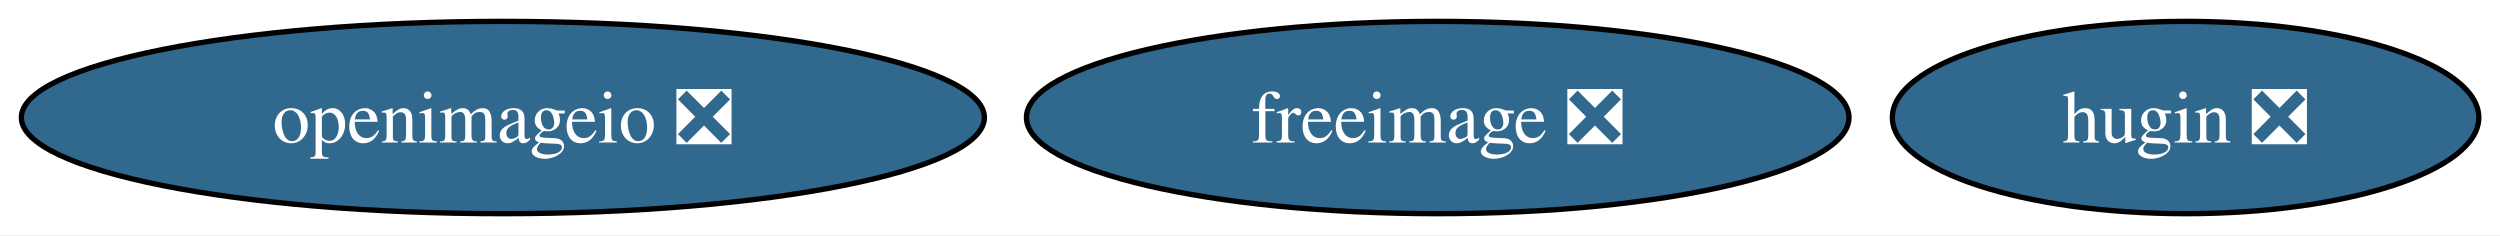
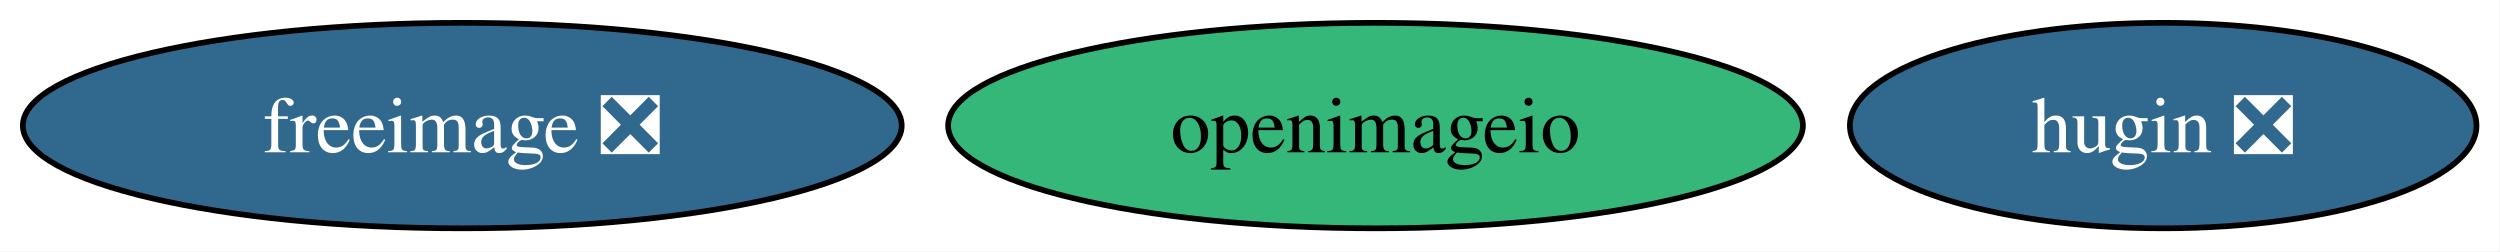
- <svg xmlns="http://www.w3.org/2000/svg" xmlns:xlink="http://www.w3.org/1999/xlink" width="468pt" height="44pt" viewBox="0.00 0.00 468.00 44.00">
+ <svg xmlns="http://www.w3.org/2000/svg" xmlns:xlink="http://www.w3.org/1999/xlink" width="438pt" height="44pt" viewBox="0.00 0.00 438.00 44.00">
  <g id="graph0" class="graph" transform="scale(1 1) rotate(0) translate(4 40)">
-     <polygon fill="white" stroke="none" points="-4,4 -4,-40 464.03,-40 464.03,4 -4,4" />
+     <polygon fill="white" stroke="none" points="-4,4 -4,-40 433.88,-40 433.88,4 -4,4" />
    <g id="node1" class="node">
      <g id="a_node1">
        <a xlink:href="https://github.com/conda-forge/freeimage-feedstock/pull/60" xlink:title="freeimage ❎">
-           <ellipse fill="#31688e" stroke="black" cx="265.14" cy="-18" rx="76.99" ry="18" />
-           <text xml:space="preserve" text-anchor="middle" x="265.14" y="-13.32" font-family="Times,serif" font-size="14.00" fill="white">freeimage ❎</text>
+           <ellipse fill="#31688e" stroke="black" cx="76.99" cy="-18" rx="76.99" ry="18" />
+           <text xml:space="preserve" text-anchor="middle" x="76.99" y="-13.32" font-family="Times,serif" font-size="14.00" fill="white">freeimage ❎</text>
        </a>
      </g>
    </g>
    <g id="node2" class="node">
      <g id="a_node2">
        <a xlink:href="https://github.com/conda-forge/hugin-feedstock/pull/90" xlink:title="hugin ❎">
-           <ellipse fill="#31688e" stroke="black" cx="405.14" cy="-18" rx="54.89" ry="18" />
-           <text xml:space="preserve" text-anchor="middle" x="405.14" y="-13.32" font-family="Times,serif" font-size="14.00" fill="white">hugin ❎</text>
+           <ellipse fill="#31688e" stroke="black" cx="374.99" cy="-18" rx="54.89" ry="18" />
+           <text xml:space="preserve" text-anchor="middle" x="374.99" y="-13.32" font-family="Times,serif" font-size="14.00" fill="white">hugin ❎</text>
        </a>
      </g>
    </g>
    <g id="node3" class="node">
      <g id="a_node3">
-         <a xlink:href="https://github.com/conda-forge/openimageio-feedstock/pull/167" xlink:title="openimageio ❎">
-           <ellipse fill="#31688e" stroke="black" cx="90.14" cy="-18" rx="90.14" ry="18" />
-           <text xml:space="preserve" text-anchor="middle" x="90.14" y="-13.32" font-family="Times,serif" font-size="14.00" fill="white">openimageio ❎</text>
+         <a xlink:href="https://github.com/conda-forge/openimageio-feedstock" xlink:title="openimageio">
+           <ellipse fill="#35b779" stroke="black" cx="236.99" cy="-18" rx="74.88" ry="18" />
+           <text xml:space="preserve" text-anchor="middle" x="236.99" y="-13.32" font-family="Times,serif" font-size="14.00">openimageio</text>
        </a>
      </g>
    </g>
  </g>
</svg>
